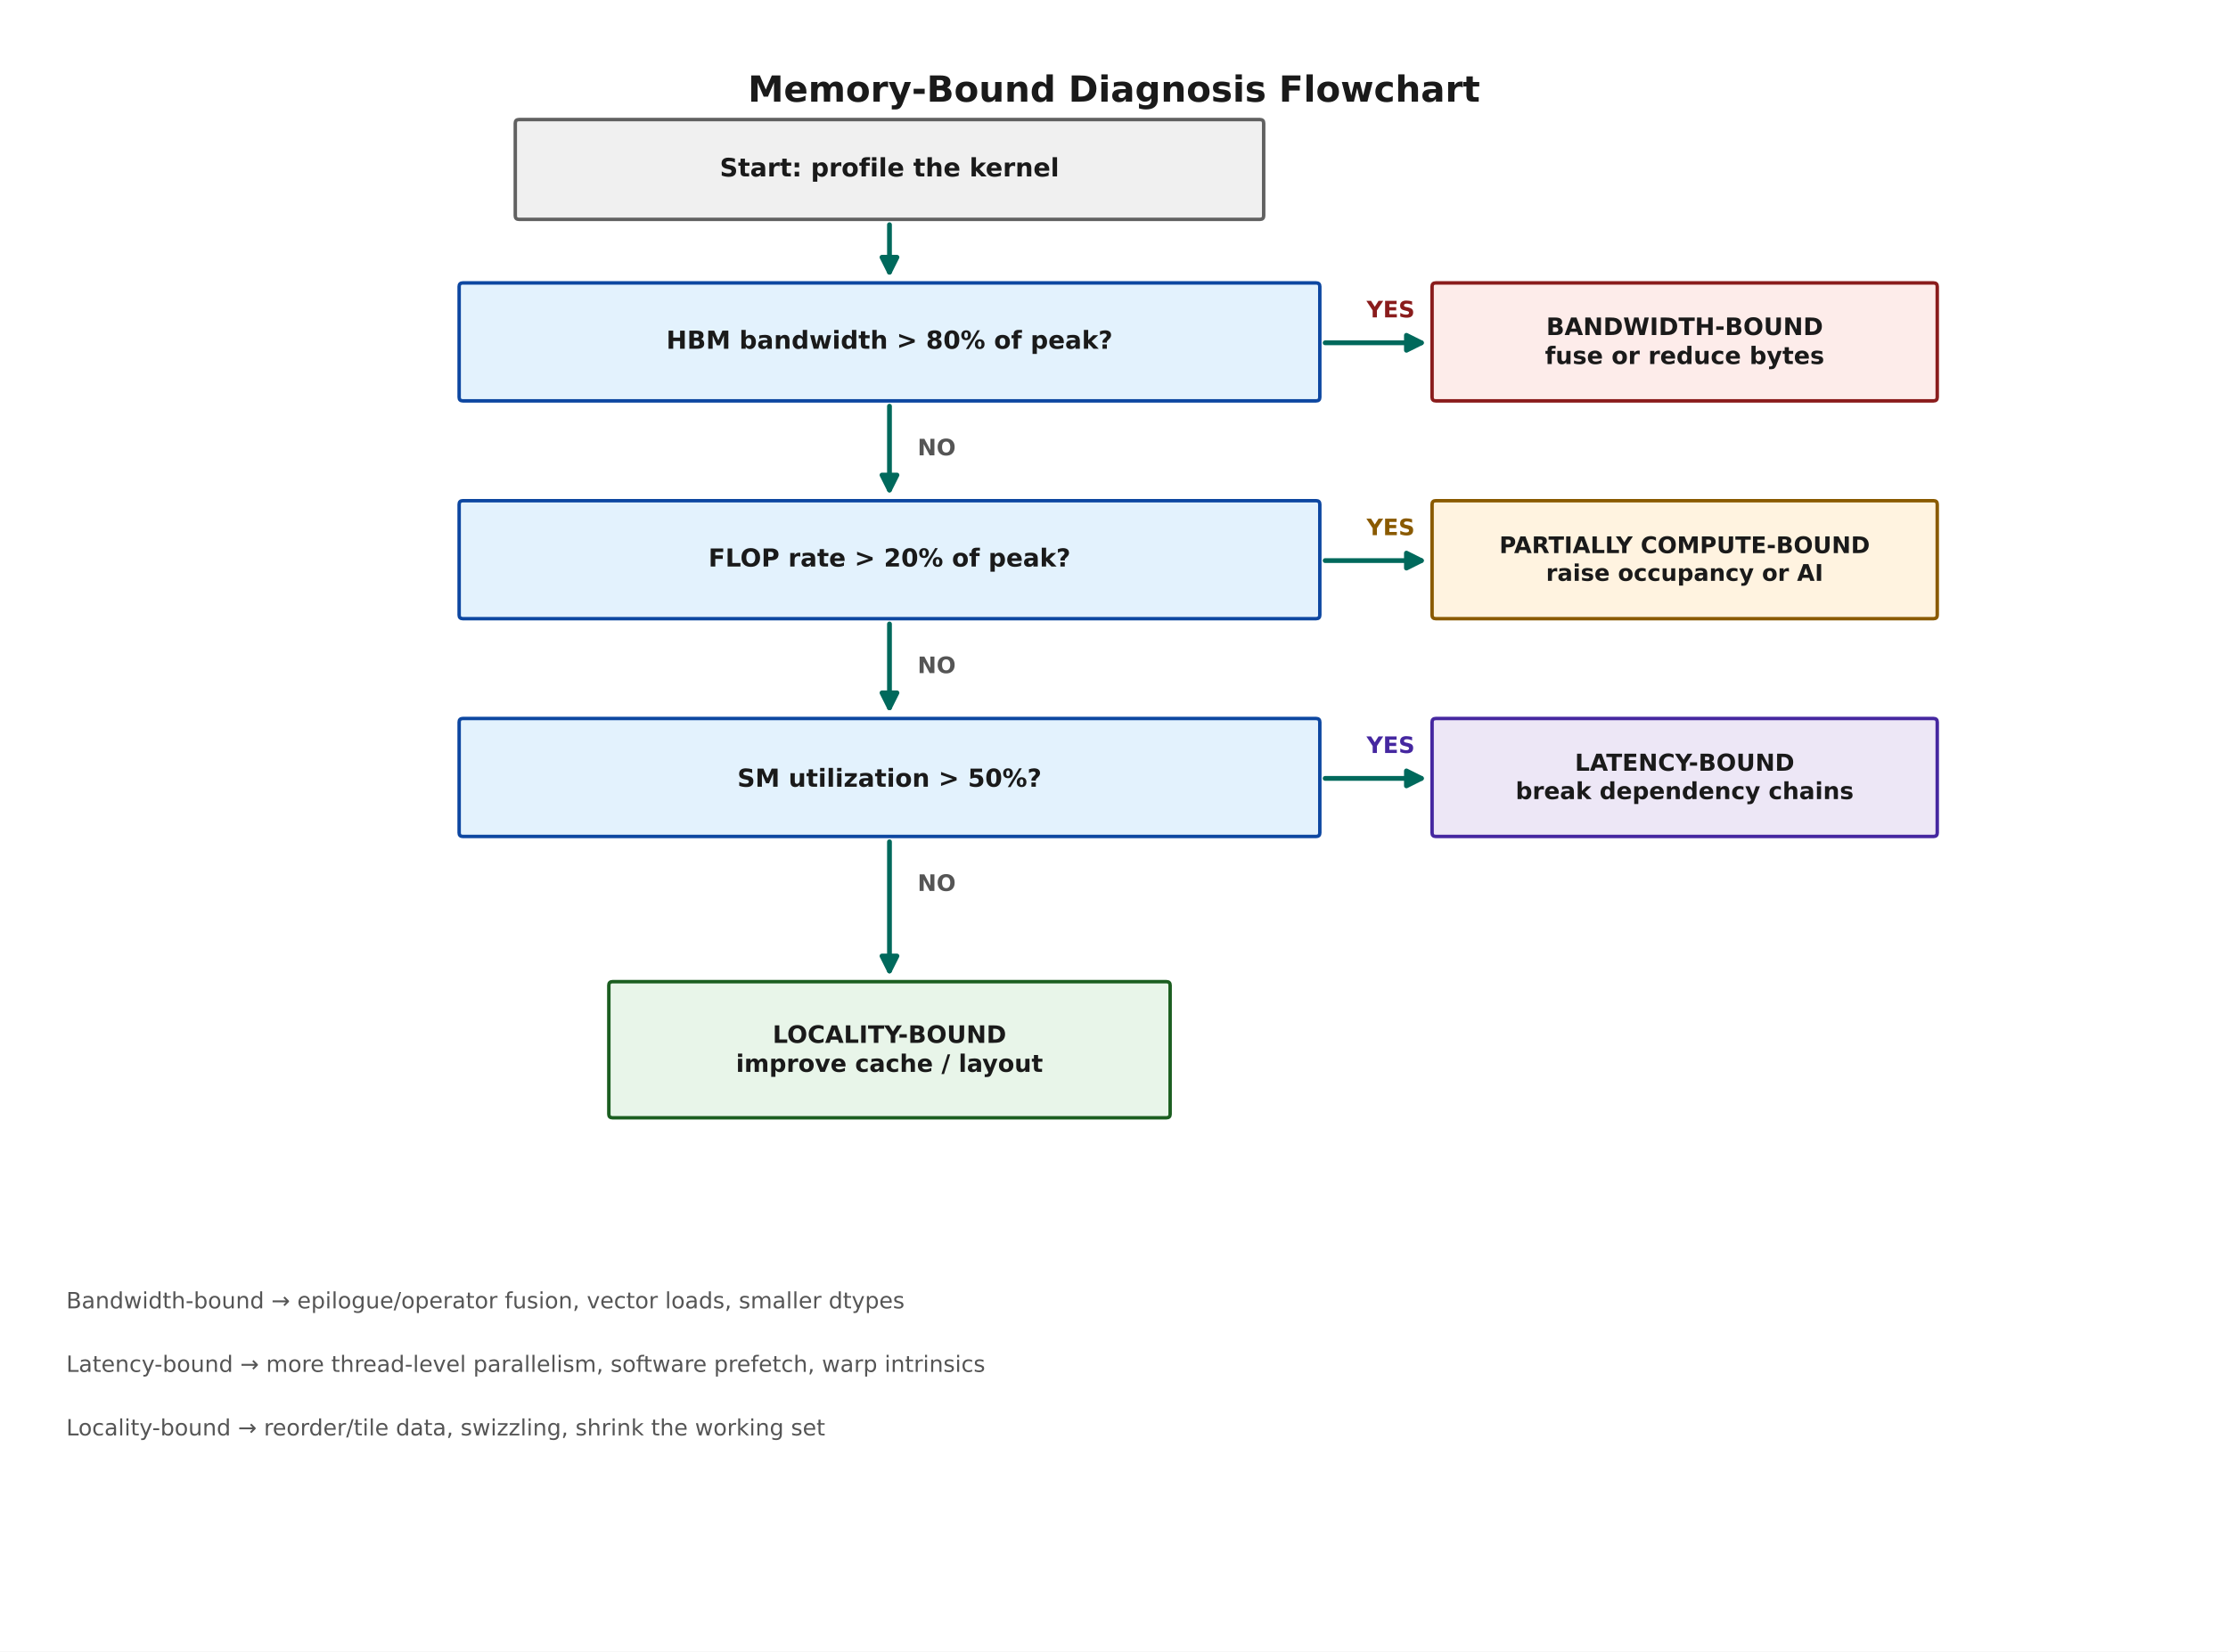
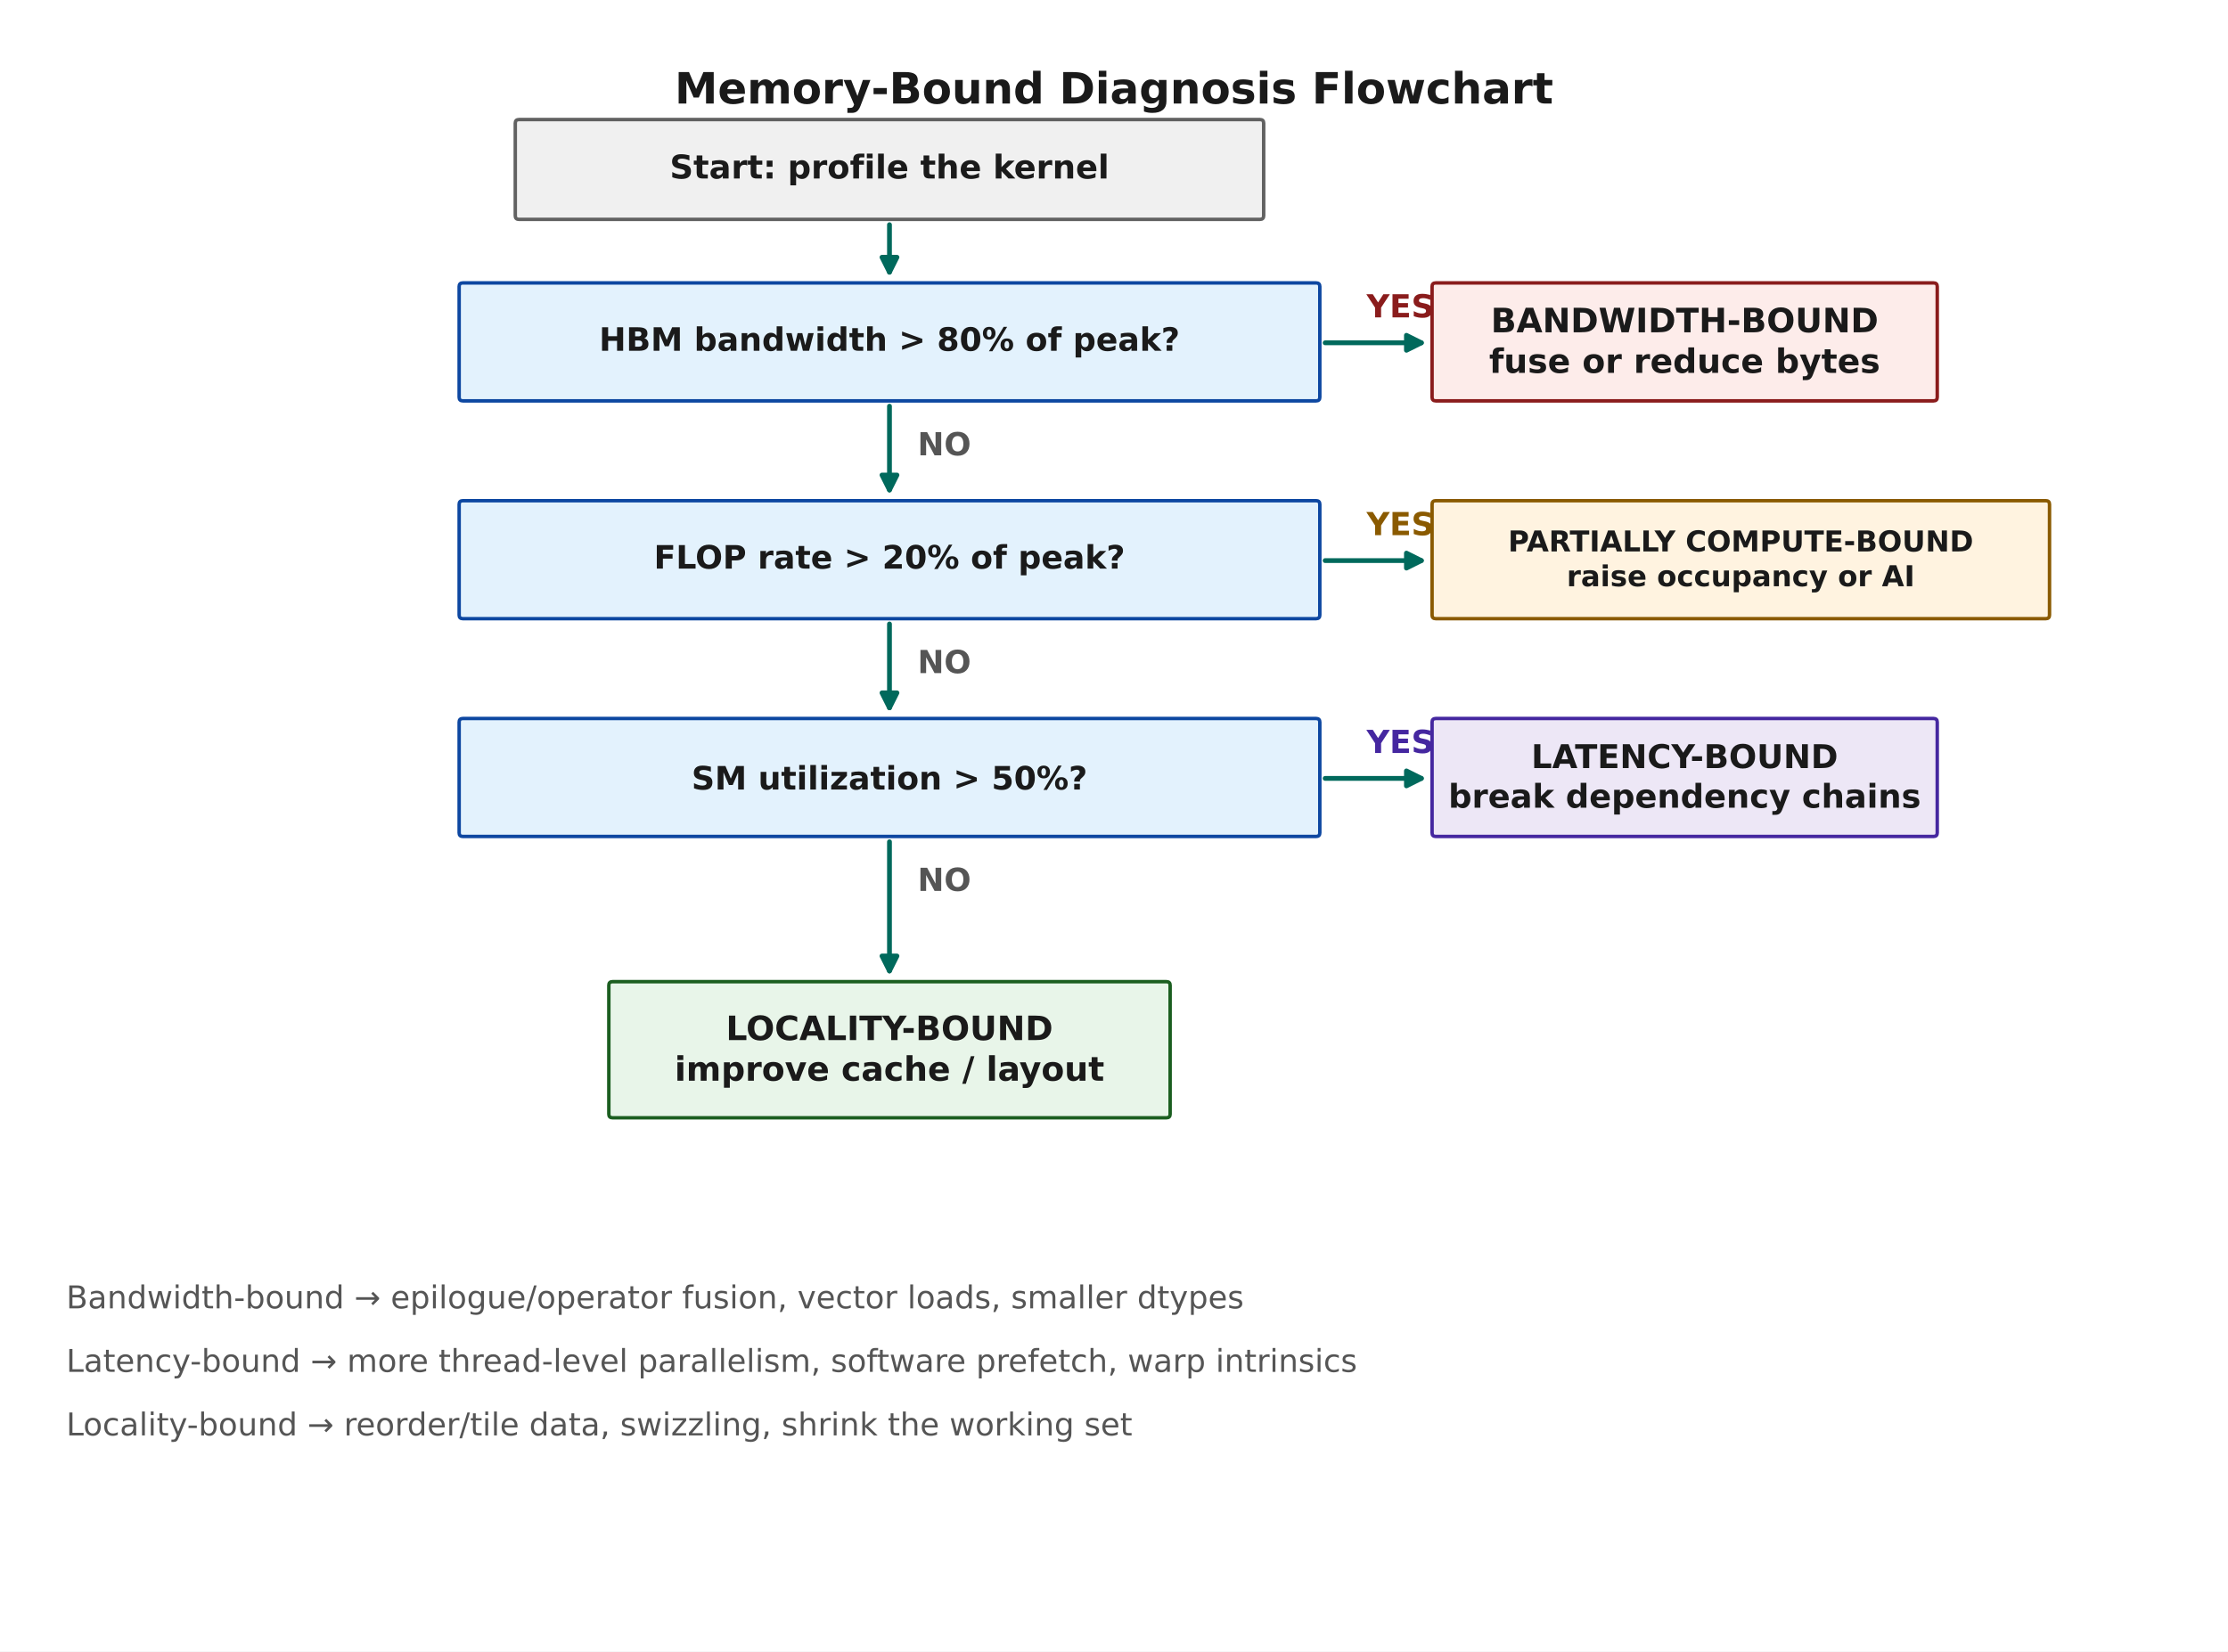
<svg xmlns="http://www.w3.org/2000/svg" width="835.2pt" height="619.2pt" viewBox="0 0 835.2 619.2" version="1.1">
  <defs>
    <style type="text/css">*{stroke-linejoin: round; stroke-linecap: butt}</style>
  </defs>
  <g id="figure_1">
    <g id="patch_1">
      <path d="M 0 619.2  L 835.2 619.2  L 835.2 0  L 0 0  z " style="fill: #ffffff" />
    </g>
    <g id="axes_1">
      <g id="patch_2">
-         <path d="M 194.561 82.251  L 472.308 82.251  Q 473.71 82.251 473.71 80.89  L 473.71 46.185  Q 473.71 44.824 472.308 44.824  L 194.561 44.824  Q 193.159 44.824 193.159 46.185  L 193.159 80.89  Q 193.159 82.251 194.561 82.251  z " clip-path="url(#pc2ac201095)" style="fill: #f0f0f0; stroke: #616161; stroke-width: 1.3; stroke-linejoin: miter" />
+         <path d="M 194.561 82.251  L 472.308 82.251  Q 473.71 82.251 473.71 80.89  L 473.71 46.185  Q 473.71 44.824 472.308 44.824  L 194.561 44.824  Q 193.159 44.824 193.159 46.185  L 193.159 80.89  Q 193.159 82.251 194.561 82.251  z " clip-path="url(#p4ea4a19737)" style="fill: #f0f0f0; stroke: #616161; stroke-width: 1.3; stroke-linejoin: miter" />
      </g>
      <g id="patch_3">
-         <path d="M 173.52 150.299  L 493.349 150.299  Q 494.752 150.299 494.752 148.938  L 494.752 107.429  Q 494.752 106.068 493.349 106.068  L 173.52 106.068  Q 172.117 106.068 172.117 107.429  L 172.117 148.938  Q 172.117 150.299 173.52 150.299  z " clip-path="url(#pc2ac201095)" style="fill: #e3f2fd; stroke: #0d47a1; stroke-width: 1.3; stroke-linejoin: miter" />
+         <path d="M 173.52 150.299  L 493.349 150.299  Q 494.752 150.299 494.752 148.938  L 494.752 107.429  Q 494.752 106.068 493.349 106.068  L 173.52 106.068  Q 172.117 106.068 172.117 107.429  L 172.117 148.938  Q 172.117 150.299 173.52 150.299  z " clip-path="url(#p4ea4a19737)" style="fill: #e3f2fd; stroke: #0d47a1; stroke-width: 1.3; stroke-linejoin: miter" />
      </g>
      <g id="patch_4">
-         <path d="M 333.434 84.248  Q 333.434 94.158 333.434 102.055  " clip-path="url(#pc2ac201095)" style="fill: none; stroke: #00695c; stroke-width: 1.8; stroke-linecap: round" />
-         <path d="M 336.234 96.455  L 333.434 102.055  L 330.634 96.455  z " clip-path="url(#pc2ac201095)" style="fill: #00695c; stroke: #00695c; stroke-width: 1.8; stroke-linecap: round" />
+         <path d="M 333.434 84.248  Q 333.434 94.158 333.434 102.055  " clip-path="url(#p4ea4a19737)" style="fill: none; stroke: #00695c; stroke-width: 1.8; stroke-linecap: round" />
+         <path d="M 336.234 96.455  L 333.434 102.055  L 330.634 96.455  z " clip-path="url(#p4ea4a19737)" style="fill: #00695c; stroke: #00695c; stroke-width: 1.8; stroke-linecap: round" />
      </g>
      <g id="patch_5">
-         <path d="M 538.237 150.299  L 724.804 150.299  Q 726.207 150.299 726.207 148.938  L 726.207 107.429  Q 726.207 106.068 724.804 106.068  L 538.237 106.068  Q 536.834 106.068 536.834 107.429  L 536.834 148.938  Q 536.834 150.299 538.237 150.299  z " clip-path="url(#pc2ac201095)" style="fill: #fdecea; stroke: #8a1c1c; stroke-width: 1.3; stroke-linejoin: miter" />
+         <path d="M 538.237 150.299  L 724.804 150.299  Q 726.207 150.299 726.207 148.938  L 726.207 107.429  Q 726.207 106.068 724.804 106.068  L 538.237 106.068  Q 536.834 106.068 536.834 107.429  L 536.834 148.938  Q 536.834 150.299 538.237 150.299  z " clip-path="url(#p4ea4a19737)" style="fill: #fdecea; stroke: #8a1c1c; stroke-width: 1.3; stroke-linejoin: miter" />
      </g>
      <g id="patch_6">
-         <path d="M 496.753 128.524  Q 515.793 128.524 532.821 128.524  " clip-path="url(#pc2ac201095)" style="fill: none; stroke: #00695c; stroke-width: 1.8; stroke-linecap: round" />
-         <path d="M 527.221 125.724  L 532.821 128.524  L 527.221 131.324  z " clip-path="url(#pc2ac201095)" style="fill: #00695c; stroke: #00695c; stroke-width: 1.8; stroke-linecap: round" />
+         <path d="M 496.753 128.524  Q 515.793 128.524 532.821 128.524  " clip-path="url(#p4ea4a19737)" style="fill: none; stroke: #00695c; stroke-width: 1.8; stroke-linecap: round" />
+         <path d="M 527.221 125.724  L 532.821 128.524  L 527.221 131.324  z " clip-path="url(#p4ea4a19737)" style="fill: #00695c; stroke: #00695c; stroke-width: 1.8; stroke-linecap: round" />
      </g>
      <g id="patch_7">
-         <path d="M 173.52 231.957  L 493.349 231.957  Q 494.752 231.957 494.752 230.596  L 494.752 189.087  Q 494.752 187.726 493.349 187.726  L 173.52 187.726  Q 172.117 187.726 172.117 189.087  L 172.117 230.596  Q 172.117 231.957 173.52 231.957  z " clip-path="url(#pc2ac201095)" style="fill: #e3f2fd; stroke: #0d47a1; stroke-width: 1.3; stroke-linejoin: miter" />
+         <path d="M 173.52 231.957  L 493.349 231.957  Q 494.752 231.957 494.752 230.596  L 494.752 189.087  Q 494.752 187.726 493.349 187.726  L 173.52 187.726  Q 172.117 187.726 172.117 189.087  L 172.117 230.596  Q 172.117 231.957 173.52 231.957  z " clip-path="url(#p4ea4a19737)" style="fill: #e3f2fd; stroke: #0d47a1; stroke-width: 1.3; stroke-linejoin: miter" />
      </g>
      <g id="patch_8">
-         <path d="M 333.434 152.296  Q 333.434 169.009 333.434 183.711  " clip-path="url(#pc2ac201095)" style="fill: none; stroke: #00695c; stroke-width: 1.8; stroke-linecap: round" />
-         <path d="M 336.234 178.111  L 333.434 183.711  L 330.634 178.111  z " clip-path="url(#pc2ac201095)" style="fill: #00695c; stroke: #00695c; stroke-width: 1.8; stroke-linecap: round" />
+         <path d="M 333.434 152.296  Q 333.434 169.009 333.434 183.711  " clip-path="url(#p4ea4a19737)" style="fill: none; stroke: #00695c; stroke-width: 1.8; stroke-linecap: round" />
+         <path d="M 336.234 178.111  L 333.434 183.711  L 330.634 178.111  z " clip-path="url(#p4ea4a19737)" style="fill: #00695c; stroke: #00695c; stroke-width: 1.8; stroke-linecap: round" />
      </g>
      <g id="patch_9">
-         <path d="M 538.237 231.957  L 724.804 231.957  Q 726.207 231.957 726.207 230.596  L 726.207 189.087  Q 726.207 187.726 724.804 187.726  L 538.237 187.726  Q 536.834 187.726 536.834 189.087  L 536.834 230.596  Q 536.834 231.957 538.237 231.957  z " clip-path="url(#pc2ac201095)" style="fill: #fff3e0; stroke: #8a5a00; stroke-width: 1.3; stroke-linejoin: miter" />
+         <path d="M 538.237 231.957  L 766.887 231.957  Q 768.29 231.957 768.29 230.596  L 768.29 189.087  Q 768.29 187.726 766.887 187.726  L 538.237 187.726  Q 536.834 187.726 536.834 189.087  L 536.834 230.596  Q 536.834 231.957 538.237 231.957  z " clip-path="url(#p4ea4a19737)" style="fill: #fff3e0; stroke: #8a5a00; stroke-width: 1.3; stroke-linejoin: miter" />
      </g>
      <g id="patch_10">
-         <path d="M 496.753 210.182  Q 515.793 210.182 532.821 210.182  " clip-path="url(#pc2ac201095)" style="fill: none; stroke: #00695c; stroke-width: 1.8; stroke-linecap: round" />
-         <path d="M 527.221 207.382  L 532.821 210.182  L 527.221 212.982  z " clip-path="url(#pc2ac201095)" style="fill: #00695c; stroke: #00695c; stroke-width: 1.8; stroke-linecap: round" />
+         <path d="M 496.753 210.182  Q 515.793 210.182 532.821 210.182  " clip-path="url(#p4ea4a19737)" style="fill: none; stroke: #00695c; stroke-width: 1.8; stroke-linecap: round" />
+         <path d="M 527.221 207.382  L 532.821 210.182  L 527.221 212.982  z " clip-path="url(#p4ea4a19737)" style="fill: #00695c; stroke: #00695c; stroke-width: 1.8; stroke-linecap: round" />
      </g>
      <g id="patch_11">
-         <path d="M 173.52 313.615  L 493.349 313.615  Q 494.752 313.615 494.752 312.254  L 494.752 270.745  Q 494.752 269.384 493.349 269.384  L 173.52 269.384  Q 172.117 269.384 172.117 270.745  L 172.117 312.254  Q 172.117 313.615 173.52 313.615  z " clip-path="url(#pc2ac201095)" style="fill: #e3f2fd; stroke: #0d47a1; stroke-width: 1.3; stroke-linejoin: miter" />
+         <path d="M 173.52 313.615  L 493.349 313.615  Q 494.752 313.615 494.752 312.254  L 494.752 270.745  Q 494.752 269.384 493.349 269.384  L 173.52 269.384  Q 172.117 269.384 172.117 270.745  L 172.117 312.254  Q 172.117 313.615 173.52 313.615  z " clip-path="url(#p4ea4a19737)" style="fill: #e3f2fd; stroke: #0d47a1; stroke-width: 1.3; stroke-linejoin: miter" />
      </g>
      <g id="patch_12">
-         <path d="M 333.434 233.954  Q 333.434 250.668 333.434 265.369  " clip-path="url(#pc2ac201095)" style="fill: none; stroke: #00695c; stroke-width: 1.8; stroke-linecap: round" />
-         <path d="M 336.234 259.769  L 333.434 265.369  L 330.634 259.769  z " clip-path="url(#pc2ac201095)" style="fill: #00695c; stroke: #00695c; stroke-width: 1.8; stroke-linecap: round" />
+         <path d="M 333.434 233.954  Q 333.434 250.668 333.434 265.369  " clip-path="url(#p4ea4a19737)" style="fill: none; stroke: #00695c; stroke-width: 1.8; stroke-linecap: round" />
+         <path d="M 336.234 259.769  L 333.434 265.369  L 330.634 259.769  z " clip-path="url(#p4ea4a19737)" style="fill: #00695c; stroke: #00695c; stroke-width: 1.8; stroke-linecap: round" />
      </g>
      <g id="patch_13">
-         <path d="M 538.237 313.615  L 724.804 313.615  Q 726.207 313.615 726.207 312.254  L 726.207 270.745  Q 726.207 269.384 724.804 269.384  L 538.237 269.384  Q 536.834 269.384 536.834 270.745  L 536.834 312.254  Q 536.834 313.615 538.237 313.615  z " clip-path="url(#pc2ac201095)" style="fill: #ede7f6; stroke: #4527a0; stroke-width: 1.3; stroke-linejoin: miter" />
+         <path d="M 538.237 313.615  L 724.804 313.615  Q 726.207 313.615 726.207 312.254  L 726.207 270.745  Q 726.207 269.384 724.804 269.384  L 538.237 269.384  Q 536.834 269.384 536.834 270.745  L 536.834 312.254  Q 536.834 313.615 538.237 313.615  z " clip-path="url(#p4ea4a19737)" style="fill: #ede7f6; stroke: #4527a0; stroke-width: 1.3; stroke-linejoin: miter" />
      </g>
      <g id="patch_14">
-         <path d="M 496.753 291.84  Q 515.793 291.84 532.821 291.84  " clip-path="url(#pc2ac201095)" style="fill: none; stroke: #00695c; stroke-width: 1.8; stroke-linecap: round" />
-         <path d="M 527.221 289.04  L 532.821 291.84  L 527.221 294.64  z " clip-path="url(#pc2ac201095)" style="fill: #00695c; stroke: #00695c; stroke-width: 1.8; stroke-linecap: round" />
+         <path d="M 496.753 291.84  Q 515.793 291.84 532.821 291.84  " clip-path="url(#p4ea4a19737)" style="fill: none; stroke: #00695c; stroke-width: 1.8; stroke-linecap: round" />
+         <path d="M 527.221 289.04  L 532.821 291.84  L 527.221 294.64  z " clip-path="url(#p4ea4a19737)" style="fill: #00695c; stroke: #00695c; stroke-width: 1.8; stroke-linecap: round" />
      </g>
      <g id="patch_15">
-         <path d="M 229.63 419.09  L 437.239 419.09  Q 438.641 419.09 438.641 417.729  L 438.641 369.415  Q 438.641 368.054 437.239 368.054  L 229.63 368.054  Q 228.228 368.054 228.228 369.415  L 228.228 417.729  Q 228.228 419.09 229.63 419.09  z " clip-path="url(#pc2ac201095)" style="fill: #e8f5e9; stroke: #1b5e20; stroke-width: 1.3; stroke-linejoin: miter" />
+         <path d="M 229.63 419.09  L 437.239 419.09  Q 438.641 419.09 438.641 417.729  L 438.641 369.415  Q 438.641 368.054 437.239 368.054  L 229.63 368.054  Q 228.228 368.054 228.228 369.415  L 228.228 417.729  Q 228.228 419.09 229.63 419.09  z " clip-path="url(#p4ea4a19737)" style="fill: #e8f5e9; stroke: #1b5e20; stroke-width: 1.3; stroke-linejoin: miter" />
      </g>
      <g id="patch_16">
-         <path d="M 333.434 315.612  Q 333.434 340.833 333.434 364.041  " clip-path="url(#pc2ac201095)" style="fill: none; stroke: #00695c; stroke-width: 1.8; stroke-linecap: round" />
-         <path d="M 336.234 358.441  L 333.434 364.041  L 330.634 358.441  z " clip-path="url(#pc2ac201095)" style="fill: #00695c; stroke: #00695c; stroke-width: 1.8; stroke-linecap: round" />
+         <path d="M 333.434 315.612  Q 333.434 340.833 333.434 364.041  " clip-path="url(#p4ea4a19737)" style="fill: none; stroke: #00695c; stroke-width: 1.8; stroke-linecap: round" />
+         <path d="M 336.234 358.441  L 333.434 364.041  L 330.634 358.441  z " clip-path="url(#p4ea4a19737)" style="fill: #00695c; stroke: #00695c; stroke-width: 1.8; stroke-linecap: round" />
      </g>
      <g id="text_1">
-         <text style="font-weight: 700; font-size: 13.5px; font-family: 'DejaVu Sans'; text-anchor: middle; fill: #1a1a1a" x="417.6" y="38.124" transform="rotate(-0 417.6 38.12429)">Memory-Bound Diagnosis Flowchart</text>
+         <text style="font-weight: 700; font-size: 16.2px; font-family: 'DejaVu Sans'; text-anchor: middle; fill: #1a1a1a" x="417.6" y="38.826" transform="rotate(-0 417.6 38.82577)">Memory-Bound Diagnosis Flowchart</text>
      </g>
      <g id="text_2">
-         <text style="font-weight: 700; font-size: 9.5px; font-family: 'DejaVu Sans'; text-anchor: middle; fill: #1a1a1a" x="333.434" y="66.159" transform="rotate(-0 333.4345 66.1589)">Start: profile the kernel</text>
+         <text style="font-weight: 700; font-size: 12.3px; font-family: 'DejaVu Sans'; text-anchor: middle; fill: #1a1a1a" x="333.434" y="66.932" transform="rotate(-0 333.4345 66.93152)">Start: profile the kernel</text>
      </g>
      <g id="text_3">
-         <text style="font-weight: 700; font-size: 9.3px; font-family: 'DejaVu Sans'; text-anchor: middle; fill: #1a1a1a" x="333.434" y="130.75" transform="rotate(-0 333.4345 130.7497)">HBM bandwidth &gt; 80% of peak?</text>
+         <text style="font-weight: 700; font-size: 12.1px; font-family: 'DejaVu Sans'; text-anchor: middle; fill: #1a1a1a" x="333.434" y="131.522" transform="rotate(-0 333.4345 131.5223)">HBM bandwidth &gt; 80% of peak?</text>
      </g>
      <g id="text_4">
-         <text style="font-weight: 700; font-size: 9px; font-family: 'DejaVu Sans'; fill: #1a1a1a" transform="translate(579.6188 125.6093)">BANDWIDTH-BOUND</text>
-         <text style="font-weight: 700; font-size: 9px; font-family: 'DejaVu Sans'; fill: #1a1a1a" transform="translate(579.1674 136.4817)">fuse or reduce bytes</text>
+         <text style="font-weight: 700; font-size: 12.6px; font-family: 'DejaVu Sans'; fill: #1a1a1a" transform="translate(558.8581 124.5796)">BANDWIDTH-BOUND</text>
+         <text style="font-weight: 700; font-size: 12.6px; font-family: 'DejaVu Sans'; fill: #1a1a1a" transform="translate(558.2261 139.801)">fuse or reduce bytes</text>
      </g>
      <g id="text_5">
-         <text style="font-weight: 700; font-size: 8.5px; font-family: 'DejaVu Sans'; text-anchor: start; fill: #8a1c1c" x="512.286" y="118.997" transform="rotate(-0 512.2862 118.9969)">YES</text>
+         <text style="font-weight: 700; font-size: 11.9px; font-family: 'DejaVu Sans'; text-anchor: start; fill: #8a1c1c" x="512.286" y="118.997" transform="rotate(-0 512.2862 118.9969)">YES</text>
      </g>
      <g id="text_6">
-         <text style="font-weight: 700; font-size: 9.3px; font-family: 'DejaVu Sans'; text-anchor: middle; fill: #1a1a1a" x="333.434" y="212.408" transform="rotate(-0 333.4345 212.4077)">FLOP rate &gt; 20% of peak?</text>
+         <text style="font-weight: 700; font-size: 12.1px; font-family: 'DejaVu Sans'; text-anchor: middle; fill: #1a1a1a" x="333.434" y="213.18" transform="rotate(-0 333.4345 213.1803)">FLOP rate &gt; 20% of peak?</text>
      </g>
      <g id="text_7">
-         <text style="font-weight: 700; font-size: 8.5px; font-family: 'DejaVu Sans'; text-anchor: start; fill: #555555" x="343.955" y="170.714" transform="rotate(-0 343.9552 170.7137)">NO</text>
+         <text style="font-weight: 700; font-size: 11.9px; font-family: 'DejaVu Sans'; text-anchor: start; fill: #555555" x="343.955" y="170.714" transform="rotate(-0 343.9552 170.7137)">NO</text>
      </g>
      <g id="text_8">
-         <text style="font-weight: 700; font-size: 8.6px; font-family: 'DejaVu Sans'; fill: #1a1a1a" transform="translate(562.0535 207.3818)">PARTIALLY COMPUTE-BOUND</text>
-         <text style="font-weight: 700; font-size: 8.6px; font-family: 'DejaVu Sans'; fill: #1a1a1a" transform="translate(579.5491 217.771)">raise occupancy or AI</text>
+         <text style="font-weight: 700; font-size: 10.8px; font-family: 'DejaVu Sans'; fill: #1a1a1a" transform="translate(565.3242 206.7525)">PARTIALLY COMPUTE-BOUND</text>
+         <text style="font-weight: 700; font-size: 10.8px; font-family: 'DejaVu Sans'; fill: #1a1a1a" transform="translate(587.2955 219.7994)">raise occupancy or AI</text>
      </g>
      <g id="text_9">
-         <text style="font-weight: 700; font-size: 8.5px; font-family: 'DejaVu Sans'; text-anchor: start; fill: #8a5a00" x="512.286" y="200.655" transform="rotate(-0 512.2862 200.655)">YES</text>
+         <text style="font-weight: 700; font-size: 11.9px; font-family: 'DejaVu Sans'; text-anchor: start; fill: #8a5a00" x="512.286" y="200.655" transform="rotate(-0 512.2862 200.655)">YES</text>
      </g>
      <g id="text_10">
-         <text style="font-weight: 700; font-size: 9.3px; font-family: 'DejaVu Sans'; text-anchor: middle; fill: #1a1a1a" x="333.434" y="294.967" transform="rotate(-0 333.4345 294.9667)">SM utilization &gt; 50%?</text>
+         <text style="font-weight: 700; font-size: 12.1px; font-family: 'DejaVu Sans'; text-anchor: middle; fill: #1a1a1a" x="333.434" y="296.011" transform="rotate(-0 333.4345 296.0106)">SM utilization &gt; 50%?</text>
      </g>
      <g id="text_11">
-         <text style="font-weight: 700; font-size: 8.5px; font-family: 'DejaVu Sans'; text-anchor: start; fill: #555555" x="343.955" y="252.372" transform="rotate(-0 343.9552 252.3717)">NO</text>
+         <text style="font-weight: 700; font-size: 11.9px; font-family: 'DejaVu Sans'; text-anchor: start; fill: #555555" x="343.955" y="252.372" transform="rotate(-0 343.9552 252.3717)">NO</text>
      </g>
      <g id="text_12">
-         <text style="font-weight: 700; font-size: 8.8px; font-family: 'DejaVu Sans'; fill: #1a1a1a" transform="translate(590.3676 288.9826)">LATENCY-BOUND</text>
-         <text style="font-weight: 700; font-size: 8.8px; font-family: 'DejaVu Sans'; fill: #1a1a1a" transform="translate(568.1463 299.6134)">break dependency chains</text>
+         <text style="font-weight: 700; font-size: 12.3px; font-family: 'DejaVu Sans'; fill: #1a1a1a" transform="translate(573.9999 287.9815)">LATENCY-BOUND</text>
+         <text style="font-weight: 700; font-size: 12.3px; font-family: 'DejaVu Sans'; fill: #1a1a1a" transform="translate(542.9405 302.8405)">break dependency chains</text>
      </g>
      <g id="text_13">
-         <text style="font-weight: 700; font-size: 8.5px; font-family: 'DejaVu Sans'; text-anchor: start; fill: #4527a0" x="512.286" y="282.313" transform="rotate(-0 512.2862 282.313)">YES</text>
+         <text style="font-weight: 700; font-size: 11.9px; font-family: 'DejaVu Sans'; text-anchor: start; fill: #4527a0" x="512.286" y="282.313" transform="rotate(-0 512.2862 282.313)">YES</text>
      </g>
      <g id="text_14">
-         <text style="font-weight: 700; font-size: 9px; font-family: 'DejaVu Sans'; fill: #1a1a1a" transform="translate(289.6298 390.998)">LOCALITY-BOUND</text>
-         <text style="font-weight: 700; font-size: 9px; font-family: 'DejaVu Sans'; fill: #1a1a1a" transform="translate(275.8935 401.8704)">improve cache / layout</text>
+         <text style="font-weight: 700; font-size: 12.6px; font-family: 'DejaVu Sans'; fill: #1a1a1a" transform="translate(272.1079 389.9683)">LOCALITY-BOUND</text>
+         <text style="font-weight: 700; font-size: 12.6px; font-family: 'DejaVu Sans'; fill: #1a1a1a" transform="translate(252.8772 405.1897)">improve cache / layout</text>
      </g>
      <g id="text_15">
-         <text style="font-weight: 700; font-size: 8.5px; font-family: 'DejaVu Sans'; text-anchor: start; fill: #555555" x="343.955" y="334.03" transform="rotate(-0 343.9552 334.0298)">NO</text>
+         <text style="font-weight: 700; font-size: 11.9px; font-family: 'DejaVu Sans'; text-anchor: start; fill: #555555" x="343.955" y="334.03" transform="rotate(-0 343.9552 334.0298)">NO</text>
      </g>
      <g id="text_16">
-         <text style="font-size: 8.4px; font-family: 'DejaVu Sans'; text-anchor: start; fill: #555555" x="24.828" y="490.541" transform="rotate(-0 24.82759 490.541)">Bandwidth-bound → epilogue/operator fusion, vector loads, smaller dtypes</text>
+         <text style="font-size: 11.8px; font-family: 'DejaVu Sans'; text-anchor: start; fill: #555555" x="24.828" y="490.541" transform="rotate(-0 24.82759 490.541)">Bandwidth-bound → epilogue/operator fusion, vector loads, smaller dtypes</text>
      </g>
      <g id="text_17">
-         <text style="font-size: 8.4px; font-family: 'DejaVu Sans'; text-anchor: start; fill: #555555" x="24.828" y="514.358" transform="rotate(-0 24.82759 514.358)">Latency-bound → more thread-level parallelism, software prefetch, warp intrinsics</text>
+         <text style="font-size: 11.8px; font-family: 'DejaVu Sans'; text-anchor: start; fill: #555555" x="24.828" y="514.358" transform="rotate(-0 24.82759 514.358)">Latency-bound → more thread-level parallelism, software prefetch, warp intrinsics</text>
      </g>
      <g id="text_18">
-         <text style="font-size: 8.4px; font-family: 'DejaVu Sans'; text-anchor: start; fill: #555555" x="24.828" y="538.175" transform="rotate(-0 24.82759 538.1749)">Locality-bound → reorder/tile data, swizzling, shrink the working set</text>
+         <text style="font-size: 11.8px; font-family: 'DejaVu Sans'; text-anchor: start; fill: #555555" x="24.828" y="538.175" transform="rotate(-0 24.82759 538.1749)">Locality-bound → reorder/tile data, swizzling, shrink the working set</text>
      </g>
    </g>
  </g>
  <defs>
-     <clipPath id="pc2ac201095">
+     <clipPath id="p4ea4a19737">
      <rect x="10.8" y="10.8" width="813.6" height="585.216" />
    </clipPath>
  </defs>
</svg>
